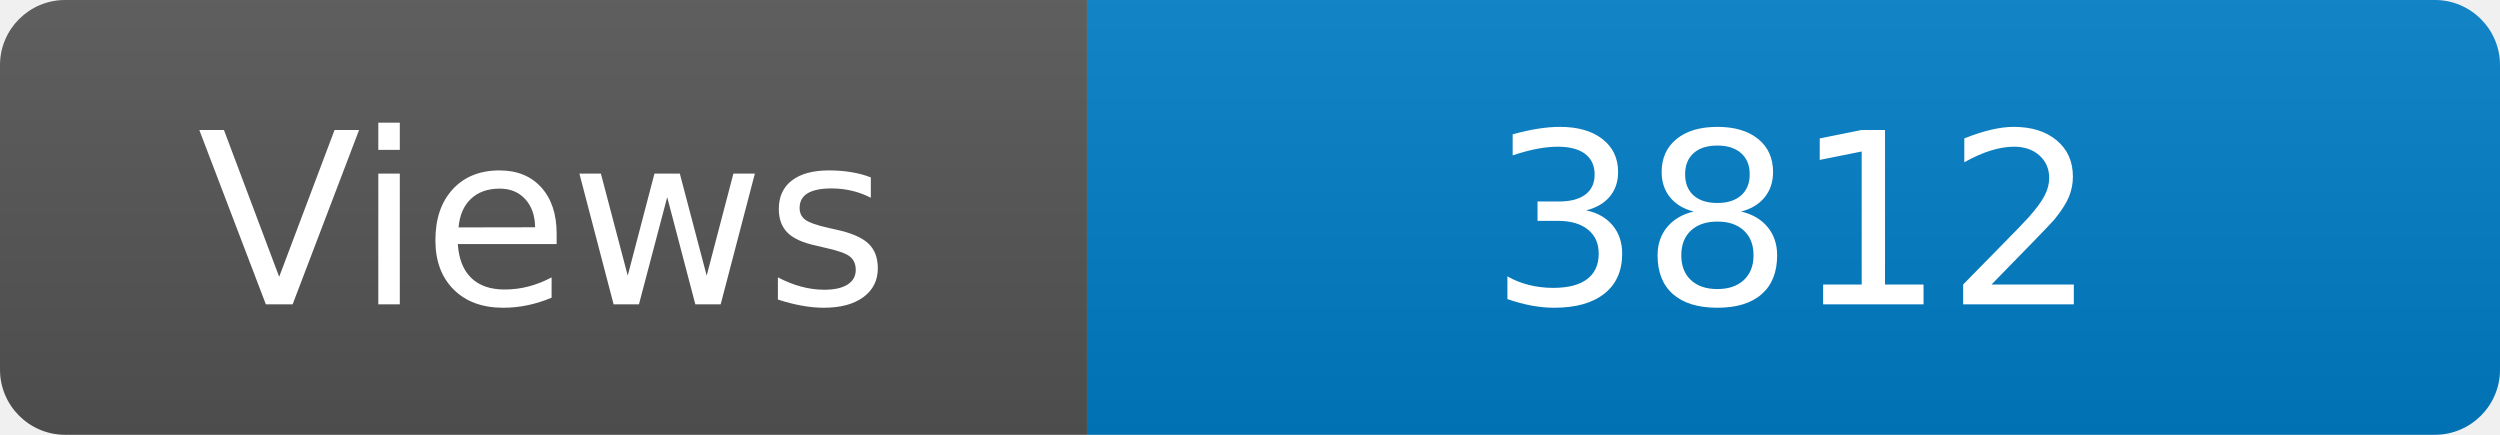
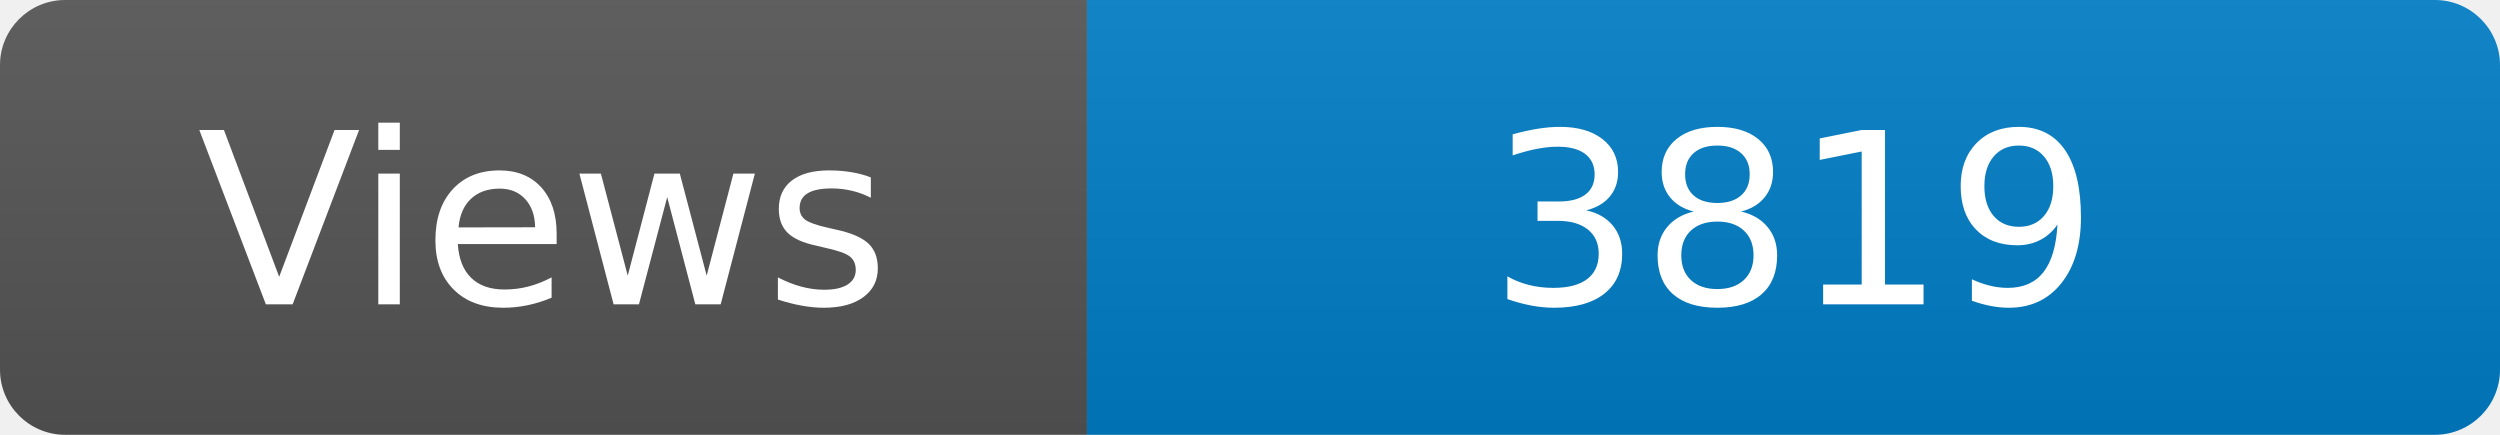
<svg xmlns="http://www.w3.org/2000/svg" width="115" height="20" role="img" aria-label="Maintained?: yes">
  <linearGradient id="s" x2="0" y2="100%">
    <stop offset="0" stop-color="#bbb" stop-opacity=".1" />
    <stop offset="1" stop-opacity=".1" />
  </linearGradient>
  <clipPath id="r">
    <rect width="115" height="20" rx="3" fill="#fff" />
  </clipPath>
  <g clip-path="url(#r)">
    <rect width="50" height="20" fill="#555" />
    <rect x="50" width="160" height="20" fill="#007ec6" />
    <rect width="115" height="20" fill="url(#s)" />
  </g>
  <g fill="#fff" text-anchor="middle" font-family="Verdana,Geneva,DejaVu Sans,sans-serif" font-size="110">
    <text x="250" y="140" transform="scale(.1)" fill="#fff">Views</text>
-     <text x="825" y="140" transform="scale(.1)" fill="#fff">3812</text>
+     <text x="825" y="140" transform="scale(.1)" fill="#fff">3819</text>
  </g>
</svg>
